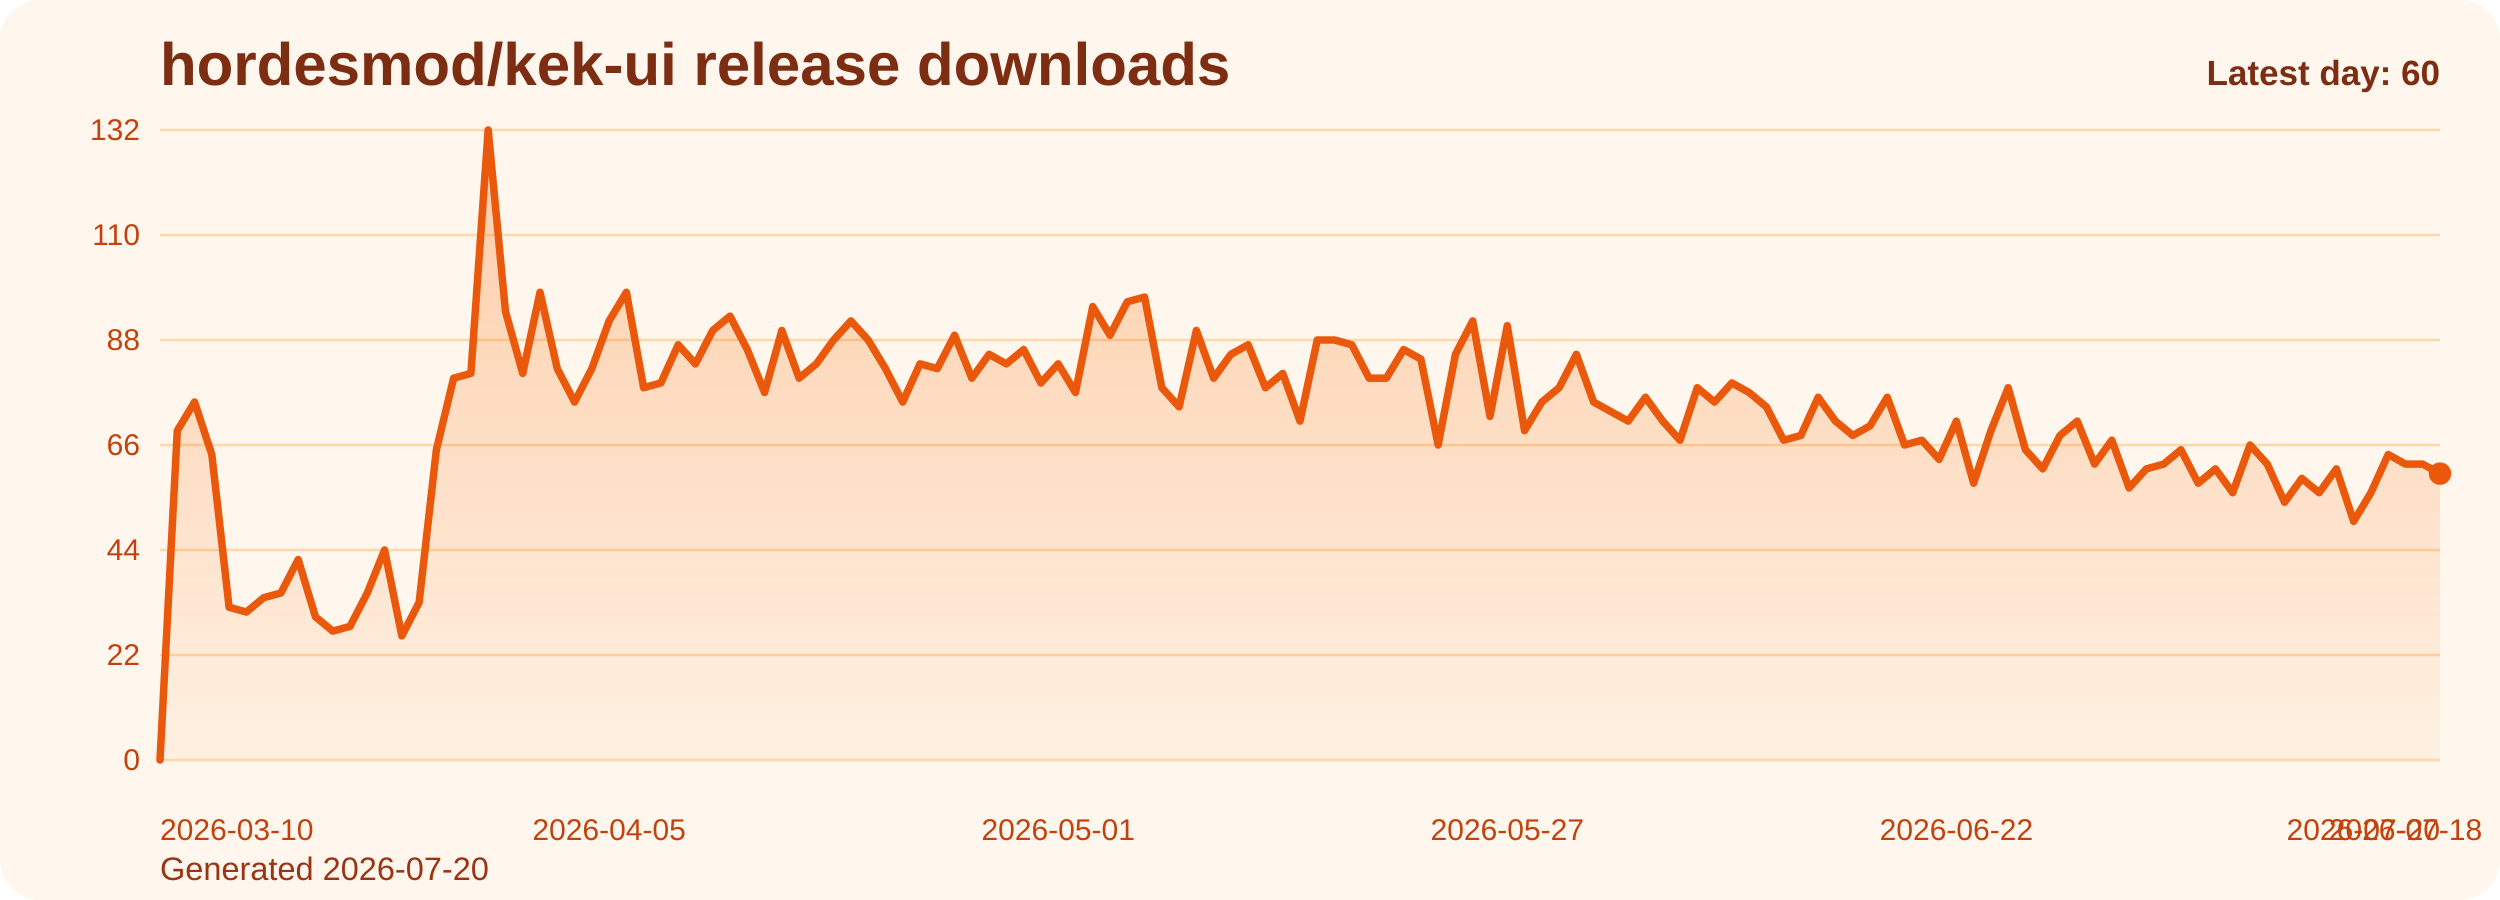
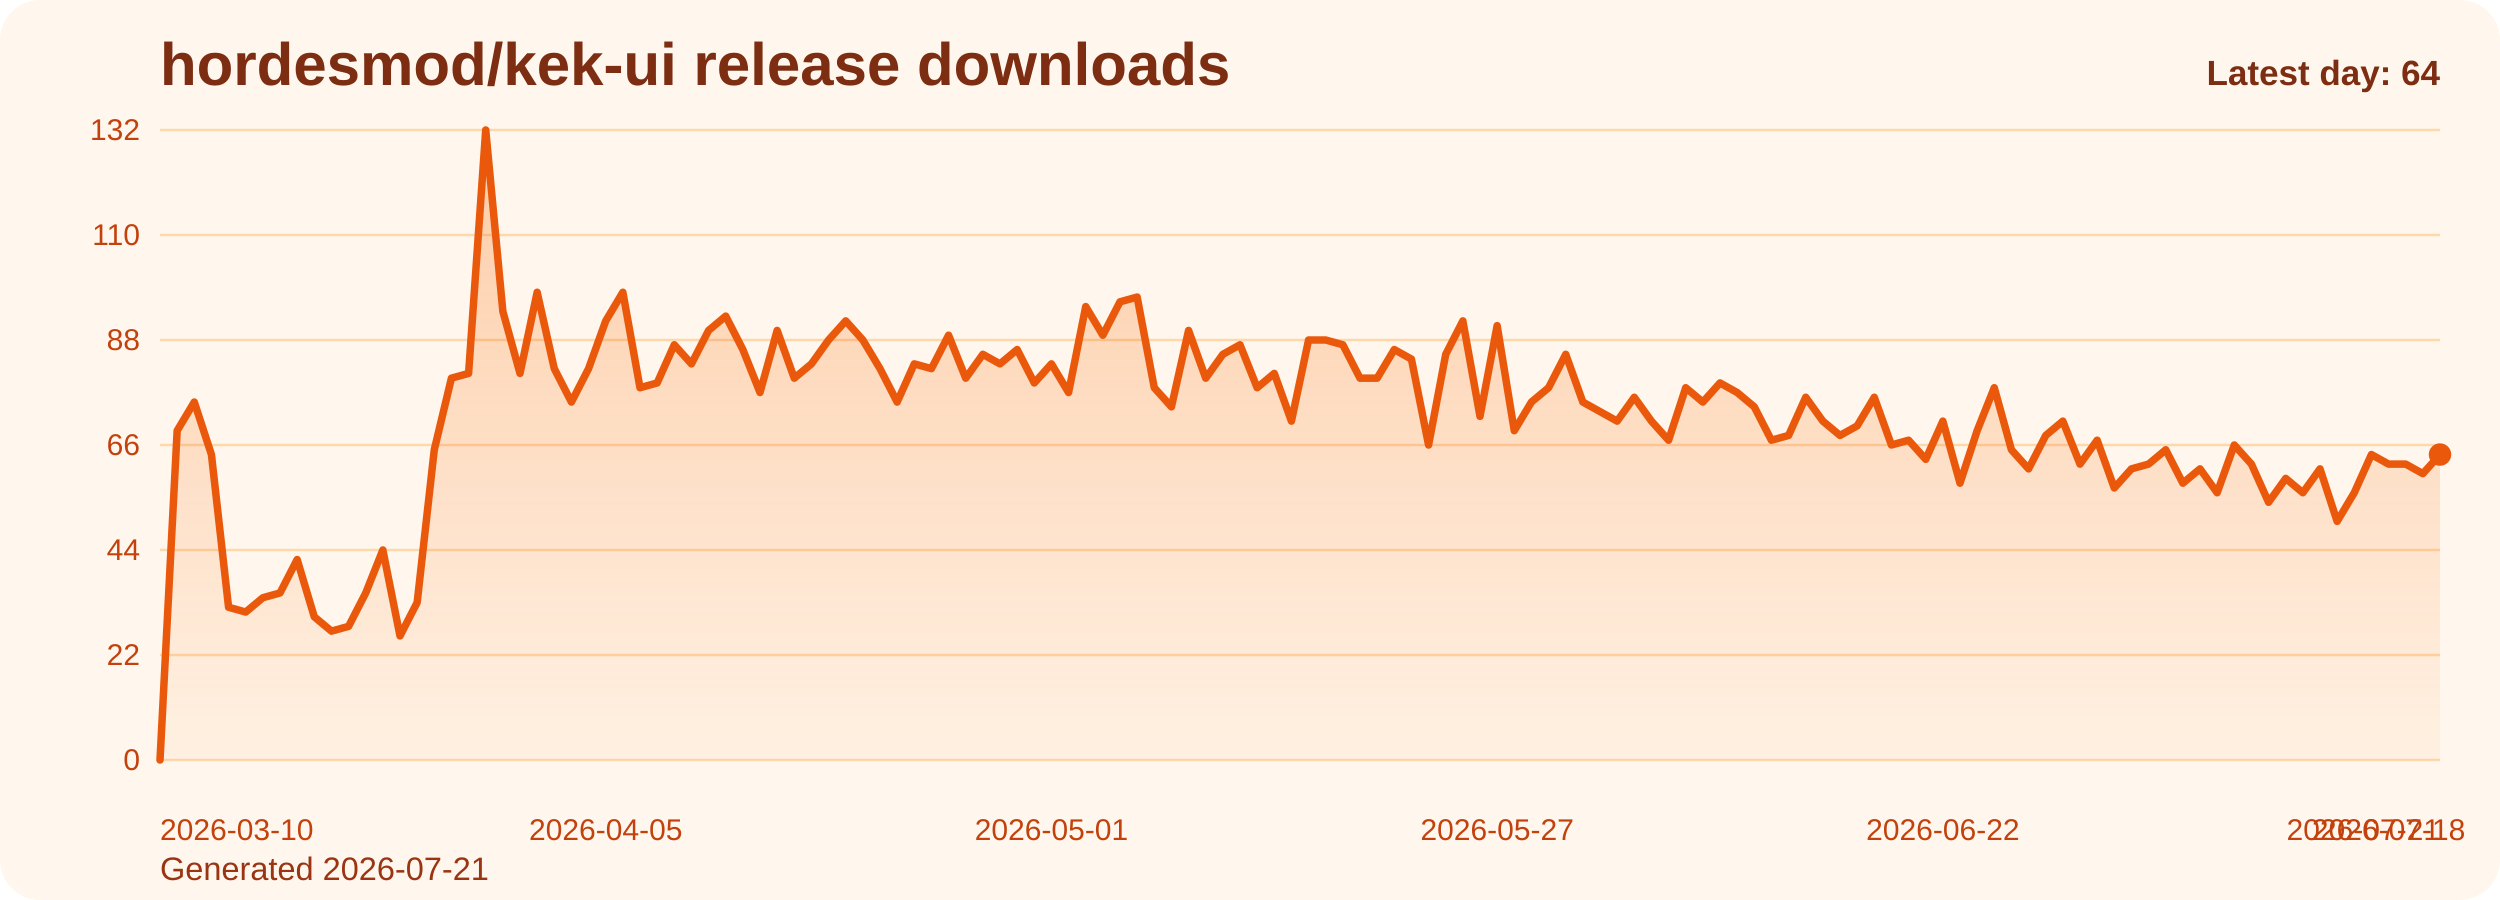
<svg xmlns="http://www.w3.org/2000/svg" viewBox="0 0 1000 360" role="img" aria-label="hordesmod/kek-ui release downloads chart">
  <defs>
    <linearGradient id="fill-daily-orange" x1="0" y1="0" x2="0" y2="1">
      <stop offset="0%" stop-color="#f97316" stop-opacity="0.32" />
      <stop offset="100%" stop-color="#f97316" stop-opacity="0.05" />
    </linearGradient>
    <style>
      .bg { fill: #fff7ed; }
      .title { font: 700 24px Arial, sans-serif; fill: #7c2d12; }
      .sub { font: 400 13px Arial, sans-serif; fill: #9a3412; }
      .grid { stroke: #fed7aa; stroke-width: 1; }
      .axis { font: 400 12px Arial, sans-serif; fill: #c2410c; }
      .line { fill: none; stroke: #ea580c; stroke-width: 3; stroke-linecap: round; stroke-linejoin: round; }
      .dot { fill: #ea580c; }
      .value { font: 600 11px Arial, sans-serif; fill: #9a3412; }
      .latest { font: 700 14px Arial, sans-serif; fill: #7c2d12; }
    </style>
  </defs>
  <rect class="bg" x="0" y="0" width="1000" height="360" rx="16" />
  <text class="title" x="64" y="34">hordesmod/kek-ui release downloads</text>
-   <text class="sub" x="64" y="352">Generated 2026-07-20</text>
+   <text class="sub" x="64" y="352">Generated 2026-07-21</text>
  <line x1="64" y1="52.00" x2="976" y2="52.00" class="grid" />
  <text x="56" y="56.00" text-anchor="end" class="axis">132</text>
  <line x1="64" y1="94.00" x2="976" y2="94.00" class="grid" />
  <text x="56" y="98.00" text-anchor="end" class="axis">110</text>
  <line x1="64" y1="136.00" x2="976" y2="136.00" class="grid" />
  <text x="56" y="140.00" text-anchor="end" class="axis">88</text>
  <line x1="64" y1="178.00" x2="976" y2="178.00" class="grid" />
  <text x="56" y="182.00" text-anchor="end" class="axis">66</text>
  <line x1="64" y1="220.00" x2="976" y2="220.00" class="grid" />
  <text x="56" y="224.00" text-anchor="end" class="axis">44</text>
  <line x1="64" y1="262.00" x2="976" y2="262.00" class="grid" />
  <text x="56" y="266.00" text-anchor="end" class="axis">22</text>
  <line x1="64" y1="304.00" x2="976" y2="304.00" class="grid" />
  <text x="56" y="308.00" text-anchor="end" class="axis">0</text>
-   <path d="M 64.00 304 L 64.00 304.00 L 70.91 172.27 L 77.82 160.82 L 84.73 181.82 L 91.64 242.91 L 98.55 244.82 L 105.45 239.09 L 112.36 237.18 L 119.27 223.82 L 126.18 246.73 L 133.09 252.45 L 140.00 250.55 L 146.91 237.18 L 153.82 220.00 L 160.73 254.36 L 167.64 241.00 L 174.55 179.91 L 181.45 151.27 L 188.36 149.36 L 195.27 52.00 L 202.18 124.55 L 209.09 149.36 L 216.00 116.91 L 222.91 147.45 L 229.82 160.82 L 236.73 147.45 L 243.64 128.36 L 250.55 116.91 L 257.45 155.09 L 264.36 153.18 L 271.27 137.91 L 278.18 145.55 L 285.09 132.18 L 292.00 126.45 L 298.91 139.82 L 305.82 157.00 L 312.73 132.18 L 319.64 151.27 L 326.55 145.55 L 333.45 136.00 L 340.36 128.36 L 347.27 136.00 L 354.18 147.45 L 361.09 160.82 L 368.00 145.55 L 374.91 147.45 L 381.82 134.09 L 388.73 151.27 L 395.64 141.73 L 402.55 145.55 L 409.45 139.82 L 416.36 153.18 L 423.27 145.55 L 430.18 157.00 L 437.09 122.64 L 444.00 134.09 L 450.91 120.73 L 457.82 118.82 L 464.73 155.09 L 471.64 162.73 L 478.55 132.18 L 485.45 151.27 L 492.36 141.73 L 499.27 137.91 L 506.18 155.09 L 513.09 149.36 L 520.00 168.45 L 526.91 136.00 L 533.82 136.00 L 540.73 137.91 L 547.64 151.27 L 554.55 151.27 L 561.45 139.82 L 568.36 143.64 L 575.27 178.00 L 582.18 141.73 L 589.09 128.36 L 596.00 166.55 L 602.91 130.27 L 609.82 172.27 L 616.73 160.82 L 623.64 155.09 L 630.55 141.73 L 637.45 160.82 L 644.36 164.64 L 651.27 168.45 L 658.18 158.91 L 665.09 168.45 L 672.00 176.09 L 678.91 155.09 L 685.82 160.82 L 692.73 153.18 L 699.64 157.00 L 706.55 162.73 L 713.45 176.09 L 720.36 174.18 L 727.27 158.91 L 734.18 168.45 L 741.09 174.18 L 748.00 170.36 L 754.91 158.91 L 761.82 178.00 L 768.73 176.09 L 775.64 183.73 L 782.55 168.45 L 789.45 193.27 L 796.36 172.27 L 803.27 155.09 L 810.18 179.91 L 817.09 187.55 L 824.00 174.18 L 830.91 168.45 L 837.82 185.64 L 844.73 176.09 L 851.64 195.18 L 858.55 187.55 L 865.45 185.64 L 872.36 179.91 L 879.27 193.27 L 886.18 187.55 L 893.09 197.09 L 900.00 178.00 L 906.91 185.64 L 913.82 200.91 L 920.73 191.36 L 927.64 197.09 L 934.55 187.55 L 941.45 208.55 L 948.36 197.09 L 955.27 181.82 L 962.18 185.64 L 969.09 185.64 L 976.00 189.45 L 976.00 304 Z" fill="url(#fill-daily-orange)" />
-   <polyline class="line" points="64.00,304.00 70.91,172.27 77.82,160.82 84.73,181.82 91.64,242.91 98.55,244.82 105.45,239.09 112.36,237.18 119.27,223.82 126.18,246.73 133.09,252.45 140.00,250.55 146.91,237.18 153.82,220.00 160.73,254.36 167.64,241.00 174.55,179.91 181.45,151.27 188.36,149.36 195.27,52.00 202.18,124.55 209.09,149.36 216.00,116.91 222.91,147.45 229.82,160.82 236.73,147.45 243.64,128.36 250.55,116.91 257.45,155.09 264.36,153.18 271.27,137.91 278.18,145.55 285.09,132.18 292.00,126.45 298.91,139.82 305.82,157.00 312.73,132.18 319.64,151.27 326.55,145.55 333.45,136.00 340.36,128.36 347.27,136.00 354.18,147.45 361.09,160.82 368.00,145.55 374.91,147.45 381.82,134.09 388.73,151.27 395.64,141.73 402.55,145.55 409.45,139.82 416.36,153.18 423.27,145.55 430.18,157.00 437.09,122.64 444.00,134.09 450.91,120.73 457.82,118.82 464.73,155.09 471.64,162.73 478.55,132.18 485.45,151.27 492.36,141.73 499.27,137.91 506.18,155.09 513.09,149.36 520.00,168.45 526.91,136.00 533.82,136.00 540.73,137.91 547.64,151.27 554.55,151.27 561.45,139.82 568.36,143.64 575.27,178.00 582.18,141.73 589.09,128.36 596.00,166.55 602.91,130.27 609.82,172.27 616.73,160.82 623.64,155.09 630.55,141.73 637.45,160.82 644.36,164.64 651.27,168.45 658.18,158.91 665.09,168.45 672.00,176.09 678.91,155.09 685.82,160.82 692.73,153.18 699.64,157.00 706.55,162.73 713.45,176.09 720.36,174.18 727.27,158.91 734.18,168.45 741.09,174.18 748.00,170.36 754.91,158.91 761.82,178.00 768.73,176.09 775.64,183.73 782.55,168.45 789.45,193.27 796.36,172.27 803.27,155.09 810.18,179.91 817.09,187.55 824.00,174.18 830.91,168.45 837.82,185.64 844.73,176.09 851.64,195.18 858.55,187.55 865.45,185.64 872.36,179.91 879.27,193.27 886.18,187.55 893.09,197.09 900.00,178.00 906.91,185.64 913.82,200.91 920.73,191.36 927.64,197.09 934.55,187.55 941.45,208.55 948.36,197.09 955.27,181.82 962.18,185.64 969.09,185.64 976.00,189.45" />
-   <circle class="dot" cx="976.00" cy="189.45" r="4.5" />
+   <path d="M 64.00 304 L 64.00 304.00 L 70.86 172.27 L 77.71 160.82 L 84.57 181.82 L 91.43 242.91 L 98.29 244.82 L 105.14 239.09 L 112.00 237.18 L 118.86 223.82 L 125.71 246.73 L 132.57 252.45 L 139.43 250.55 L 146.29 237.18 L 153.14 220.00 L 160.00 254.36 L 166.86 241.00 L 173.71 179.91 L 180.57 151.27 L 187.43 149.36 L 194.29 52.00 L 201.14 124.55 L 208.00 149.36 L 214.86 116.91 L 221.71 147.45 L 228.57 160.82 L 235.43 147.45 L 242.29 128.36 L 249.14 116.91 L 256.00 155.09 L 262.86 153.18 L 269.71 137.91 L 276.57 145.55 L 283.43 132.18 L 290.29 126.45 L 297.14 139.82 L 304.00 157.00 L 310.86 132.18 L 317.71 151.27 L 324.57 145.55 L 331.43 136.00 L 338.29 128.36 L 345.14 136.00 L 352.00 147.45 L 358.86 160.82 L 365.71 145.55 L 372.57 147.45 L 379.43 134.09 L 386.29 151.27 L 393.14 141.73 L 400.00 145.55 L 406.86 139.82 L 413.71 153.18 L 420.57 145.55 L 427.43 157.00 L 434.29 122.64 L 441.14 134.09 L 448.00 120.73 L 454.86 118.82 L 461.71 155.09 L 468.57 162.73 L 475.43 132.18 L 482.29 151.27 L 489.14 141.73 L 496.00 137.91 L 502.86 155.09 L 509.71 149.36 L 516.57 168.45 L 523.43 136.00 L 530.29 136.00 L 537.14 137.91 L 544.00 151.27 L 550.86 151.27 L 557.71 139.82 L 564.57 143.64 L 571.43 178.00 L 578.29 141.73 L 585.14 128.36 L 592.00 166.55 L 598.86 130.27 L 605.71 172.27 L 612.57 160.82 L 619.43 155.09 L 626.29 141.73 L 633.14 160.82 L 640.00 164.64 L 646.86 168.45 L 653.71 158.91 L 660.57 168.45 L 667.43 176.09 L 674.29 155.09 L 681.14 160.82 L 688.00 153.18 L 694.86 157.00 L 701.71 162.73 L 708.57 176.09 L 715.43 174.18 L 722.29 158.91 L 729.14 168.45 L 736.00 174.18 L 742.86 170.36 L 749.71 158.91 L 756.57 178.00 L 763.43 176.09 L 770.29 183.73 L 777.14 168.45 L 784.00 193.27 L 790.86 172.27 L 797.71 155.09 L 804.57 179.91 L 811.43 187.55 L 818.29 174.18 L 825.14 168.45 L 832.00 185.64 L 838.86 176.09 L 845.71 195.18 L 852.57 187.55 L 859.43 185.64 L 866.29 179.91 L 873.14 193.27 L 880.00 187.55 L 886.86 197.09 L 893.71 178.00 L 900.57 185.64 L 907.43 200.91 L 914.29 191.36 L 921.14 197.09 L 928.00 187.55 L 934.86 208.55 L 941.71 197.09 L 948.57 181.82 L 955.43 185.64 L 962.29 185.64 L 969.14 189.45 L 976.00 181.82 L 976.00 304 Z" fill="url(#fill-daily-orange)" />
+   <polyline class="line" points="64.00,304.00 70.86,172.27 77.71,160.82 84.57,181.82 91.43,242.91 98.29,244.82 105.14,239.09 112.00,237.18 118.86,223.82 125.71,246.73 132.57,252.45 139.43,250.55 146.29,237.18 153.14,220.00 160.00,254.36 166.86,241.00 173.71,179.91 180.57,151.27 187.43,149.36 194.29,52.00 201.14,124.55 208.00,149.36 214.86,116.91 221.71,147.45 228.57,160.82 235.43,147.45 242.29,128.36 249.14,116.91 256.00,155.09 262.86,153.18 269.71,137.91 276.57,145.55 283.43,132.18 290.29,126.45 297.14,139.82 304.00,157.00 310.86,132.18 317.71,151.27 324.57,145.55 331.43,136.00 338.29,128.36 345.14,136.00 352.00,147.45 358.86,160.82 365.71,145.55 372.57,147.45 379.43,134.09 386.29,151.27 393.14,141.73 400.00,145.55 406.86,139.82 413.71,153.18 420.57,145.55 427.43,157.00 434.29,122.64 441.14,134.09 448.00,120.73 454.86,118.82 461.71,155.09 468.57,162.73 475.43,132.18 482.29,151.27 489.14,141.73 496.00,137.91 502.86,155.09 509.71,149.36 516.57,168.45 523.43,136.00 530.29,136.00 537.14,137.91 544.00,151.27 550.86,151.27 557.71,139.82 564.57,143.64 571.43,178.00 578.29,141.73 585.14,128.36 592.00,166.55 598.86,130.27 605.71,172.27 612.57,160.82 619.43,155.09 626.29,141.73 633.14,160.82 640.00,164.64 646.86,168.45 653.71,158.91 660.57,168.45 667.43,176.09 674.29,155.09 681.14,160.82 688.00,153.18 694.86,157.00 701.71,162.73 708.57,176.09 715.43,174.18 722.29,158.91 729.14,168.45 736.00,174.18 742.86,170.36 749.71,158.91 756.57,178.00 763.43,176.09 770.29,183.73 777.14,168.45 784.00,193.27 790.86,172.27 797.71,155.09 804.57,179.91 811.43,187.55 818.29,174.18 825.14,168.45 832.00,185.64 838.86,176.09 845.71,195.18 852.57,187.55 859.43,185.64 866.29,179.91 873.14,193.27 880.00,187.55 886.86,197.09 893.71,178.00 900.57,185.64 907.43,200.91 914.29,191.36 921.14,197.09 928.00,187.55 934.86,208.55 941.71,197.09 948.57,181.82 955.43,185.64 962.29,185.64 969.14,189.45 976.00,181.82" />
+   <circle class="dot" cx="976.00" cy="181.82" r="4.5" />
  <text class="axis" x="64.00" y="336" text-anchor="start">2026-03-10</text>
-   <text class="axis" x="243.64" y="336" text-anchor="middle">2026-04-05</text>
-   <text class="axis" x="423.27" y="336" text-anchor="middle">2026-05-01</text>
-   <text class="axis" x="602.91" y="336" text-anchor="middle">2026-05-27</text>
-   <text class="axis" x="782.55" y="336" text-anchor="middle">2026-06-22</text>
-   <text class="axis" x="962.18" y="336" text-anchor="middle">2026-07-18</text>
-   <text class="axis" x="976.00" y="336" text-anchor="end">2026-07-20</text>
-   <text class="latest" x="976" y="34" text-anchor="end">Latest day: 60</text>
+   <text class="axis" x="242.29" y="336" text-anchor="middle">2026-04-05</text>
+   <text class="axis" x="420.57" y="336" text-anchor="middle">2026-05-01</text>
+   <text class="axis" x="598.86" y="336" text-anchor="middle">2026-05-27</text>
+   <text class="axis" x="777.14" y="336" text-anchor="middle">2026-06-22</text>
+   <text class="axis" x="955.43" y="336" text-anchor="middle">2026-07-18</text>
+   <text class="axis" x="976.00" y="336" text-anchor="end">2026-07-21</text>
+   <text class="latest" x="976" y="34" text-anchor="end">Latest day: 64</text>
</svg>
